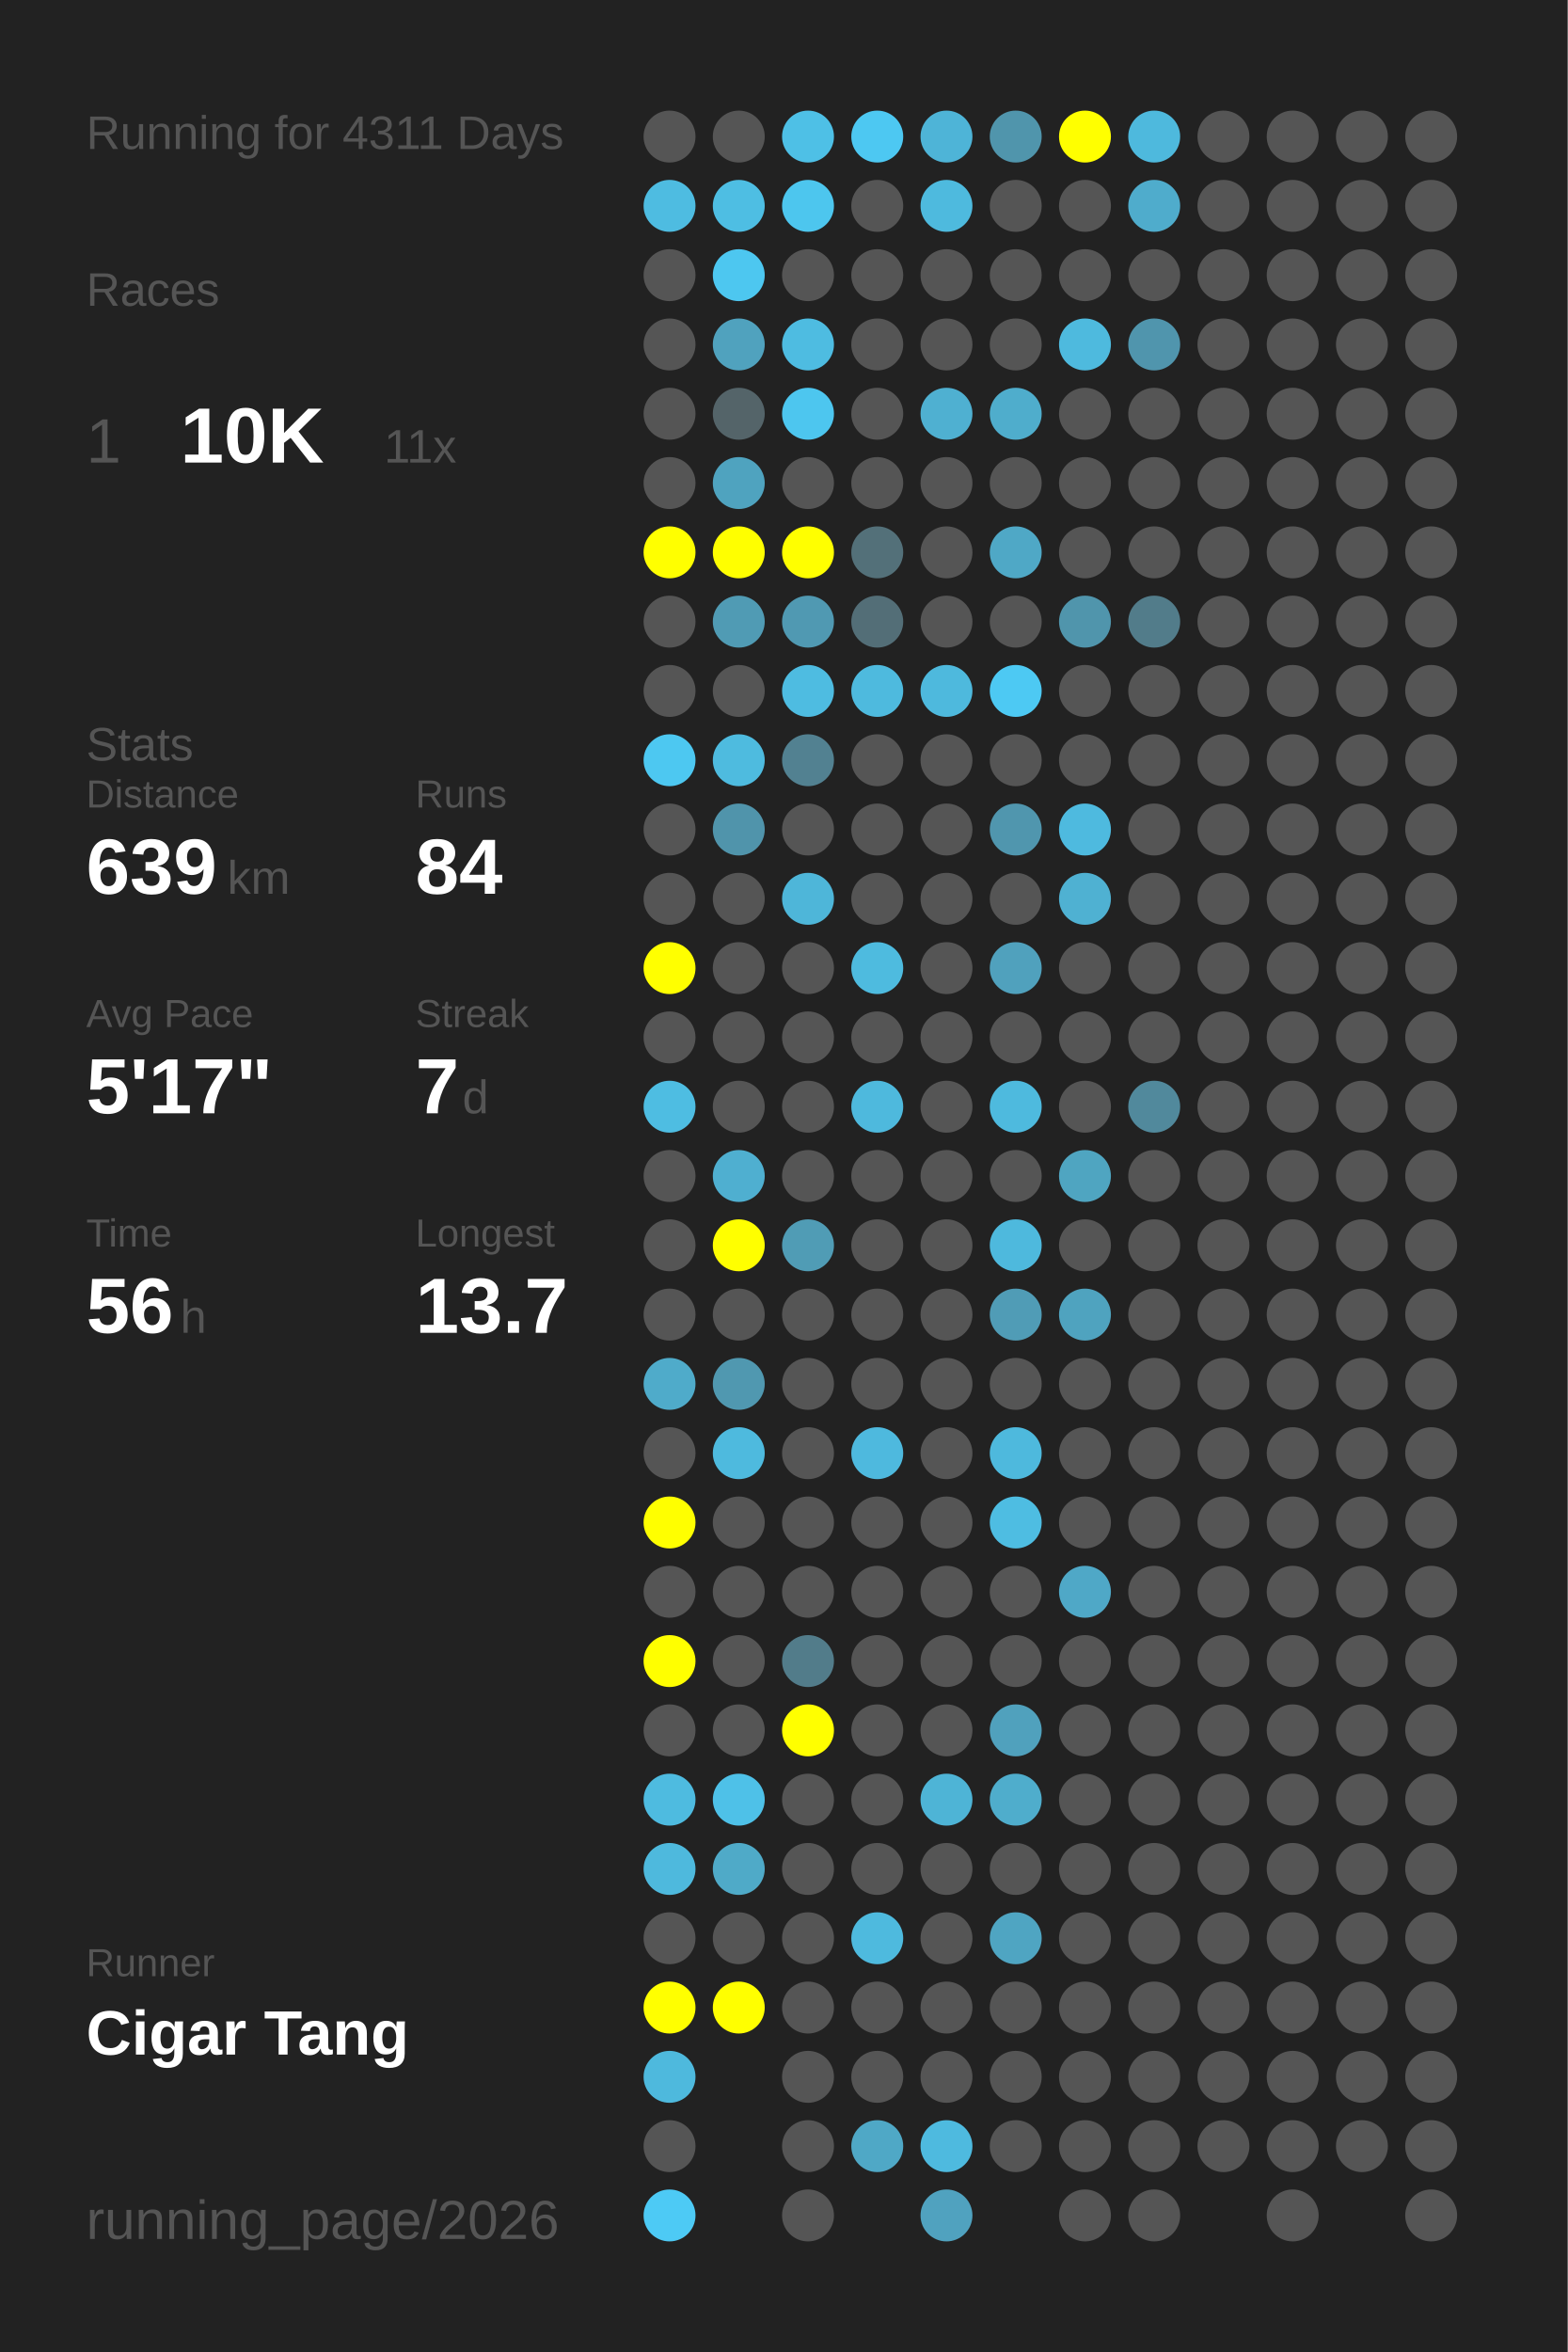
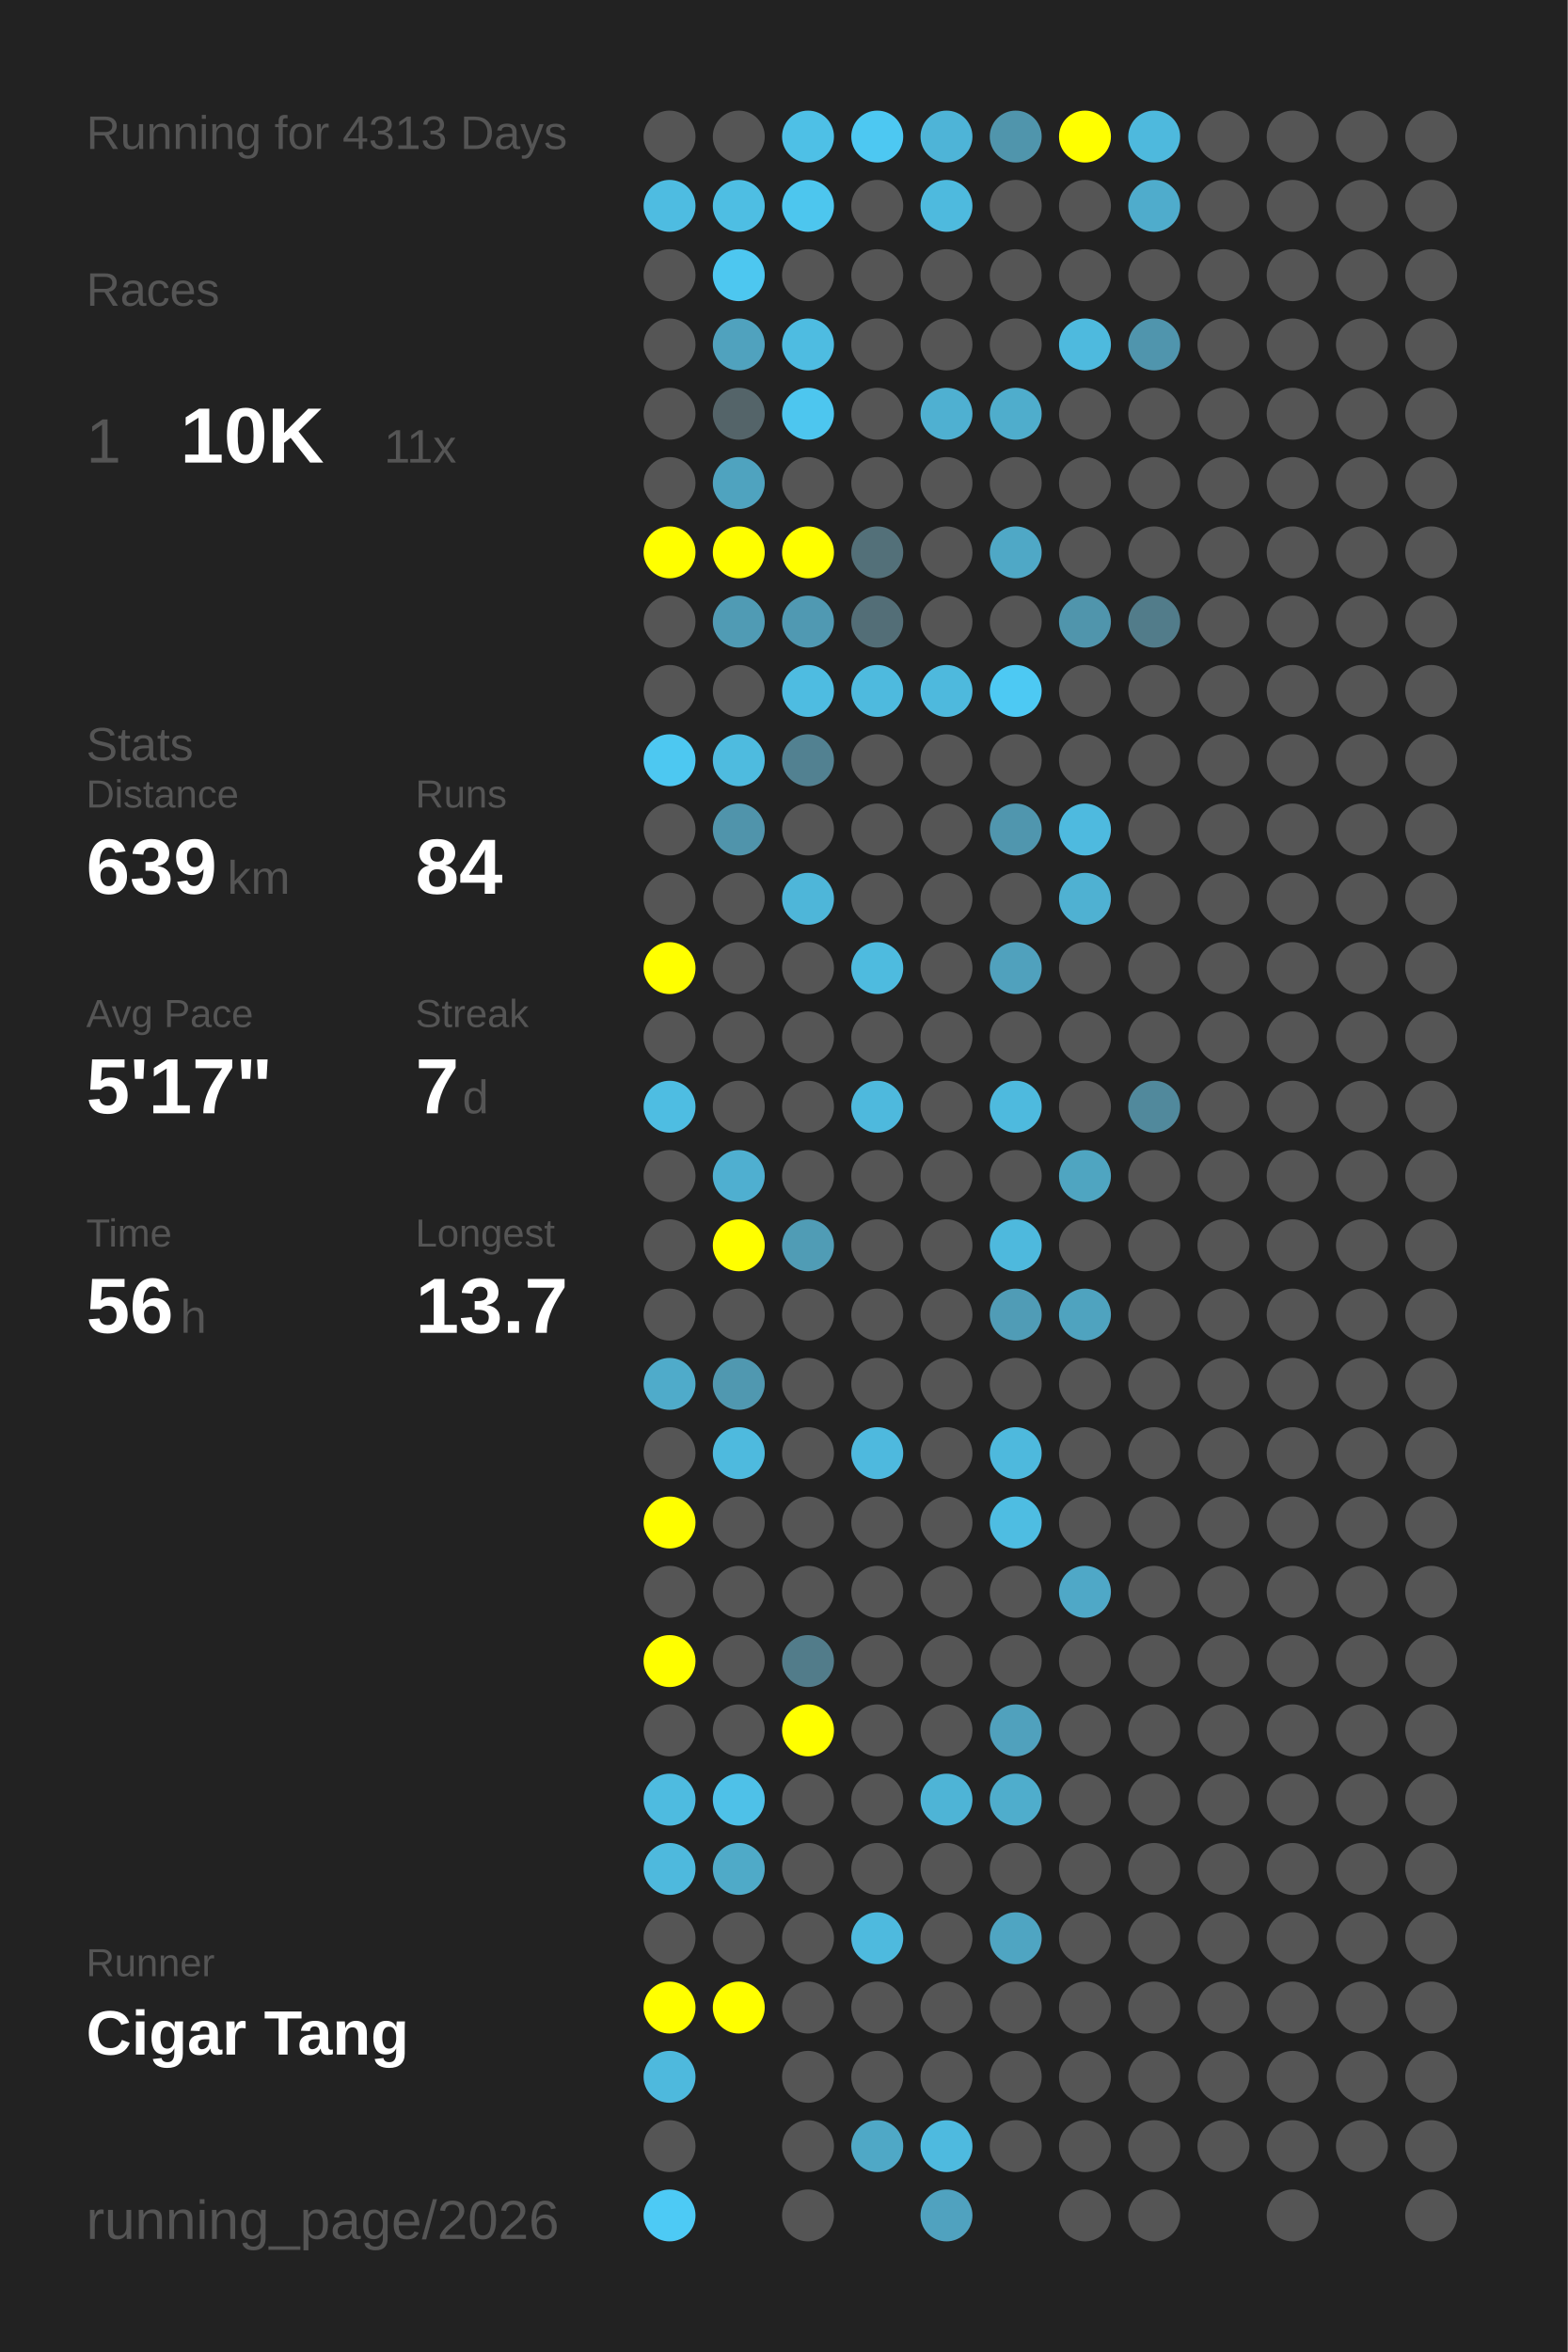
<svg xmlns="http://www.w3.org/2000/svg" baseProfile="full" height="300mm" version="1.1" viewBox="0,0,200,300" width="200mm">
  <defs />
  <rect fill="#222222" height="300" width="200" x="0" y="0" />
-   <text fill="#555555" style="font-size:6px; font-family:Arial;" x="11" y="19">Running for 4311 Days</text>
+   <text fill="#555555" style="font-size:6px; font-family:Arial;" x="11" y="19">Running for 4313 Days</text>
  <text fill="#555555" style="font-size:6px; font-family:Arial;" x="11" y="39">Races</text>
  <text fill="#555555" style="font-size:8px; font-family:Arial;" x="11" y="59">1</text>
  <text fill="#FFFFFF" style="font-size:10px; font-family:Arial; font-weight:bold;" x="23" y="59">10K</text>
  <text fill="#555555" style="font-size:6px; font-family:Arial;" x="49" y="59">11x</text>
  <text fill="#555555" style="font-size:6px; font-family:Arial;" x="11" y="97">Stats</text>
  <text fill="#555555" style="font-size:5px; font-family:Arial;" x="11" y="103">Distance</text>
  <text fill="#FFFFFF" style="font-size:10px; font-family:Arial; font-weight:bold;" x="11" y="114">639</text>
  <text fill="#555555" style="font-size:6px; font-family:Arial;" x="29" y="114">km</text>
  <text fill="#555555" style="font-size:5px; font-family:Arial;" x="53" y="103">Runs</text>
  <text fill="#FFFFFF" style="font-size:10px; font-family:Arial; font-weight:bold;" x="53" y="114">84</text>
  <text fill="#555555" style="font-size:5px; font-family:Arial;" x="11" y="131">Avg Pace</text>
  <text fill="#FFFFFF" style="font-size:10px; font-family:Arial; font-weight:bold;" x="11" y="142">5'17"</text>
  <text fill="#555555" style="font-size:5px; font-family:Arial;" x="53" y="131">Streak</text>
  <text fill="#FFFFFF" style="font-size:10px; font-family:Arial; font-weight:bold;" x="53" y="142">7</text>
  <text fill="#555555" style="font-size:6px; font-family:Arial;" x="59" y="142">d</text>
  <text fill="#555555" style="font-size:5px; font-family:Arial;" x="11" y="159">Time</text>
  <text fill="#FFFFFF" style="font-size:10px; font-family:Arial; font-weight:bold;" x="11" y="170">56</text>
  <text fill="#555555" style="font-size:6px; font-family:Arial;" x="23" y="170">h</text>
  <text fill="#555555" style="font-size:5px; font-family:Arial;" x="53" y="159">Longest</text>
  <text fill="#FFFFFF" style="font-size:10px; font-family:Arial; font-weight:bold;" x="53" y="170">13.7</text>
  <text fill="#555555" style="font-size:5px; font-family:Arial;" x="11" y="252.065">Runner</text>
  <text fill="#FFFFFF" style="font-size:8px; font-family:Arial; font-weight:bold;" x="11" y="262.065">Cigar Tang</text>
  <text fill="#555555" style="font-size:7px; font-family:Arial;" x="11" y="285.581">running_page/2026</text>
  <circle cx="85.417" cy="17.419" fill="#555555" r="3.312" />
  <circle cx="85.417" cy="26.258" fill="#4ebce1" r="3.312" />
  <circle cx="85.417" cy="35.097" fill="#555555" r="3.312" />
  <circle cx="85.417" cy="43.935" fill="#555555" r="3.312" />
  <circle cx="85.417" cy="52.774" fill="#555555" r="3.312" />
  <circle cx="85.417" cy="61.613" fill="#555555" r="3.312" />
  <circle cx="85.417" cy="70.452" fill="#FFFF00" r="3.312" />
  <circle cx="85.417" cy="79.29" fill="#555555" r="3.312" />
  <circle cx="85.417" cy="88.129" fill="#555555" r="3.312" />
  <circle cx="85.417" cy="96.968" fill="#4dc8f1" r="3.312" />
  <circle cx="85.417" cy="105.806" fill="#555555" r="3.312" />
  <circle cx="85.417" cy="114.645" fill="#555555" r="3.312" />
  <circle cx="85.417" cy="123.484" fill="#FFFF00" r="3.312" />
  <circle cx="85.417" cy="132.323" fill="#555555" r="3.312" />
  <circle cx="85.417" cy="141.161" fill="#4ebde2" r="3.312" />
  <circle cx="85.417" cy="150" fill="#555555" r="3.312" />
  <circle cx="85.417" cy="158.839" fill="#555555" r="3.312" />
  <circle cx="85.417" cy="167.677" fill="#555555" r="3.312" />
  <circle cx="85.417" cy="176.516" fill="#4fabca" r="3.312" />
  <circle cx="85.417" cy="185.355" fill="#555555" r="3.312" />
  <circle cx="85.417" cy="194.194" fill="#FFFF00" r="3.312" />
  <circle cx="85.417" cy="203.032" fill="#555555" r="3.312" />
  <circle cx="85.417" cy="211.871" fill="#FFFF00" r="3.312" />
  <circle cx="85.417" cy="220.71" fill="#555555" r="3.312" />
  <circle cx="85.417" cy="229.548" fill="#4ebbe0" r="3.312" />
  <circle cx="85.417" cy="238.387" fill="#4eb9dd" r="3.312" />
  <circle cx="85.417" cy="247.226" fill="#555555" r="3.312" />
  <circle cx="85.417" cy="256.065" fill="#FFFF00" r="3.312" />
  <circle cx="85.417" cy="264.903" fill="#4eb9dd" r="3.312" />
  <circle cx="85.417" cy="273.742" fill="#555555" r="3.312" />
  <circle cx="85.417" cy="282.581" fill="#4dcaf5" r="3.312" />
  <circle cx="94.25" cy="17.419" fill="#555555" r="3.312" />
  <circle cx="94.25" cy="26.258" fill="#4ebee3" r="3.312" />
  <circle cx="94.25" cy="35.097" fill="#4dc7f0" r="3.312" />
  <circle cx="94.25" cy="43.935" fill="#50a2be" r="3.312" />
  <circle cx="94.25" cy="52.774" fill="#546469" r="3.312" />
  <circle cx="94.25" cy="61.613" fill="#4fa3bf" r="3.312" />
  <circle cx="94.25" cy="70.452" fill="#FFFF00" r="3.312" />
  <circle cx="94.25" cy="79.29" fill="#509bb4" r="3.312" />
  <circle cx="94.25" cy="88.129" fill="#555555" r="3.312" />
  <circle cx="94.25" cy="96.968" fill="#4ebbdf" r="3.312" />
  <circle cx="94.25" cy="105.806" fill="#5094ab" r="3.312" />
  <circle cx="94.25" cy="114.645" fill="#555555" r="3.312" />
  <circle cx="94.25" cy="123.484" fill="#555555" r="3.312" />
  <circle cx="94.25" cy="132.323" fill="#555555" r="3.312" />
  <circle cx="94.25" cy="141.161" fill="#555555" r="3.312" />
  <circle cx="94.25" cy="150" fill="#4fafd0" r="3.312" />
  <circle cx="94.25" cy="158.839" fill="#FFFF00" r="3.312" />
  <circle cx="94.25" cy="167.677" fill="#555555" r="3.312" />
  <circle cx="94.25" cy="176.516" fill="#5098b0" r="3.312" />
  <circle cx="94.25" cy="185.355" fill="#4ebade" r="3.312" />
  <circle cx="94.25" cy="194.194" fill="#555555" r="3.312" />
  <circle cx="94.25" cy="203.032" fill="#555555" r="3.312" />
  <circle cx="94.25" cy="211.871" fill="#555555" r="3.312" />
  <circle cx="94.25" cy="220.71" fill="#555555" r="3.312" />
  <circle cx="94.25" cy="229.548" fill="#4ec1e8" r="3.312" />
  <circle cx="94.25" cy="238.387" fill="#4faac8" r="3.312" />
  <circle cx="94.25" cy="247.226" fill="#555555" r="3.312" />
  <circle cx="94.25" cy="256.065" fill="#FFFF00" r="3.312" />
  <circle cx="103.083" cy="17.419" fill="#4ec0e6" r="3.312" />
  <circle cx="103.083" cy="26.258" fill="#4dc6ee" r="3.312" />
  <circle cx="103.083" cy="35.097" fill="#555555" r="3.312" />
  <circle cx="103.083" cy="43.935" fill="#4ebce1" r="3.312" />
  <circle cx="103.083" cy="52.774" fill="#4dc6ef" r="3.312" />
  <circle cx="103.083" cy="61.613" fill="#555555" r="3.312" />
  <circle cx="103.083" cy="70.452" fill="#FFFF00" r="3.312" />
  <circle cx="103.083" cy="79.29" fill="#5099b2" r="3.312" />
  <circle cx="103.083" cy="88.129" fill="#4ebce1" r="3.312" />
  <circle cx="103.083" cy="96.968" fill="#528191" r="3.312" />
  <circle cx="103.083" cy="105.806" fill="#555555" r="3.312" />
  <circle cx="103.083" cy="114.645" fill="#4eb6d9" r="3.312" />
  <circle cx="103.083" cy="123.484" fill="#555555" r="3.312" />
  <circle cx="103.083" cy="132.323" fill="#555555" r="3.312" />
  <circle cx="103.083" cy="141.161" fill="#555555" r="3.312" />
  <circle cx="103.083" cy="150" fill="#555555" r="3.312" />
  <circle cx="103.083" cy="158.839" fill="#509cb5" r="3.312" />
  <circle cx="103.083" cy="167.677" fill="#555555" r="3.312" />
  <circle cx="103.083" cy="176.516" fill="#555555" r="3.312" />
  <circle cx="103.083" cy="185.355" fill="#555555" r="3.312" />
  <circle cx="103.083" cy="194.194" fill="#555555" r="3.312" />
  <circle cx="103.083" cy="203.032" fill="#555555" r="3.312" />
  <circle cx="103.083" cy="211.871" fill="#527c8a" r="3.312" />
  <circle cx="103.083" cy="220.71" fill="#FFFF00" r="3.312" />
  <circle cx="103.083" cy="229.548" fill="#555555" r="3.312" />
  <circle cx="103.083" cy="238.387" fill="#555555" r="3.312" />
  <circle cx="103.083" cy="247.226" fill="#555555" r="3.312" />
  <circle cx="103.083" cy="256.065" fill="#555555" r="3.312" />
  <circle cx="103.083" cy="264.903" fill="#555555" r="3.312" />
  <circle cx="103.083" cy="273.742" fill="#555555" r="3.312" />
  <circle cx="103.083" cy="282.581" fill="#555555" r="3.312" />
  <circle cx="111.917" cy="17.419" fill="#4dc8f2" r="3.312" />
  <circle cx="111.917" cy="26.258" fill="#555555" r="3.312" />
  <circle cx="111.917" cy="35.097" fill="#555555" r="3.312" />
  <circle cx="111.917" cy="43.935" fill="#555555" r="3.312" />
  <circle cx="111.917" cy="52.774" fill="#555555" r="3.312" />
  <circle cx="111.917" cy="61.613" fill="#555555" r="3.312" />
  <circle cx="111.917" cy="70.452" fill="#537079" r="3.312" />
  <circle cx="111.917" cy="79.29" fill="#536e77" r="3.312" />
  <circle cx="111.917" cy="88.129" fill="#4ebade" r="3.312" />
  <circle cx="111.917" cy="96.968" fill="#555555" r="3.312" />
  <circle cx="111.917" cy="105.806" fill="#555555" r="3.312" />
  <circle cx="111.917" cy="114.645" fill="#555555" r="3.312" />
  <circle cx="111.917" cy="123.484" fill="#4ebbdf" r="3.312" />
  <circle cx="111.917" cy="132.323" fill="#555555" r="3.312" />
  <circle cx="111.917" cy="141.161" fill="#4eb9dd" r="3.312" />
  <circle cx="111.917" cy="150" fill="#555555" r="3.312" />
  <circle cx="111.917" cy="158.839" fill="#555555" r="3.312" />
  <circle cx="111.917" cy="167.677" fill="#555555" r="3.312" />
  <circle cx="111.917" cy="176.516" fill="#555555" r="3.312" />
  <circle cx="111.917" cy="185.355" fill="#4eb9de" r="3.312" />
  <circle cx="111.917" cy="194.194" fill="#555555" r="3.312" />
  <circle cx="111.917" cy="203.032" fill="#555555" r="3.312" />
  <circle cx="111.917" cy="211.871" fill="#555555" r="3.312" />
  <circle cx="111.917" cy="220.71" fill="#555555" r="3.312" />
  <circle cx="111.917" cy="229.548" fill="#555555" r="3.312" />
  <circle cx="111.917" cy="238.387" fill="#555555" r="3.312" />
  <circle cx="111.917" cy="247.226" fill="#4ebade" r="3.312" />
  <circle cx="111.917" cy="256.065" fill="#555555" r="3.312" />
  <circle cx="111.917" cy="264.903" fill="#555555" r="3.312" />
  <circle cx="111.917" cy="273.742" fill="#4fa8c6" r="3.312" />
  <circle cx="120.75" cy="17.419" fill="#4eb4d7" r="3.312" />
  <circle cx="120.75" cy="26.258" fill="#4ebade" r="3.312" />
  <circle cx="120.75" cy="35.097" fill="#555555" r="3.312" />
  <circle cx="120.75" cy="43.935" fill="#555555" r="3.312" />
  <circle cx="120.75" cy="52.774" fill="#4fb0d1" r="3.312" />
  <circle cx="120.75" cy="61.613" fill="#555555" r="3.312" />
  <circle cx="120.75" cy="70.452" fill="#555555" r="3.312" />
  <circle cx="120.75" cy="79.29" fill="#555555" r="3.312" />
  <circle cx="120.75" cy="88.129" fill="#4eb9dd" r="3.312" />
  <circle cx="120.75" cy="96.968" fill="#555555" r="3.312" />
  <circle cx="120.75" cy="105.806" fill="#555555" r="3.312" />
  <circle cx="120.75" cy="114.645" fill="#555555" r="3.312" />
  <circle cx="120.75" cy="123.484" fill="#555555" r="3.312" />
  <circle cx="120.75" cy="132.323" fill="#555555" r="3.312" />
  <circle cx="120.75" cy="141.161" fill="#555555" r="3.312" />
  <circle cx="120.75" cy="150" fill="#555555" r="3.312" />
  <circle cx="120.75" cy="158.839" fill="#555555" r="3.312" />
  <circle cx="120.75" cy="167.677" fill="#555555" r="3.312" />
  <circle cx="120.75" cy="176.516" fill="#555555" r="3.312" />
  <circle cx="120.75" cy="185.355" fill="#555555" r="3.312" />
  <circle cx="120.75" cy="194.194" fill="#555555" r="3.312" />
  <circle cx="120.75" cy="203.032" fill="#555555" r="3.312" />
  <circle cx="120.75" cy="211.871" fill="#555555" r="3.312" />
  <circle cx="120.75" cy="220.71" fill="#555555" r="3.312" />
  <circle cx="120.75" cy="229.548" fill="#4eb4d6" r="3.312" />
  <circle cx="120.75" cy="238.387" fill="#555555" r="3.312" />
  <circle cx="120.75" cy="247.226" fill="#555555" r="3.312" />
  <circle cx="120.75" cy="256.065" fill="#555555" r="3.312" />
  <circle cx="120.75" cy="264.903" fill="#555555" r="3.312" />
  <circle cx="120.75" cy="273.742" fill="#4ebadf" r="3.312" />
  <circle cx="120.75" cy="282.581" fill="#50a2bf" r="3.312" />
  <circle cx="129.583" cy="17.419" fill="#5095ac" r="3.312" />
  <circle cx="129.583" cy="26.258" fill="#555555" r="3.312" />
  <circle cx="129.583" cy="35.097" fill="#555555" r="3.312" />
  <circle cx="129.583" cy="43.935" fill="#555555" r="3.312" />
  <circle cx="129.583" cy="52.774" fill="#4fadcc" r="3.312" />
  <circle cx="129.583" cy="61.613" fill="#555555" r="3.312" />
  <circle cx="129.583" cy="70.452" fill="#4fa8c6" r="3.312" />
  <circle cx="129.583" cy="79.29" fill="#555555" r="3.312" />
  <circle cx="129.583" cy="88.129" fill="#4dc9f3" r="3.312" />
  <circle cx="129.583" cy="96.968" fill="#555555" r="3.312" />
  <circle cx="129.583" cy="105.806" fill="#5096ae" r="3.312" />
  <circle cx="129.583" cy="114.645" fill="#555555" r="3.312" />
  <circle cx="129.583" cy="123.484" fill="#50a1bd" r="3.312" />
  <circle cx="129.583" cy="132.323" fill="#555555" r="3.312" />
  <circle cx="129.583" cy="141.161" fill="#4ebade" r="3.312" />
  <circle cx="129.583" cy="150" fill="#555555" r="3.312" />
  <circle cx="129.583" cy="158.839" fill="#4eb9dd" r="3.312" />
  <circle cx="129.583" cy="167.677" fill="#509cb6" r="3.312" />
  <circle cx="129.583" cy="176.516" fill="#555555" r="3.312" />
  <circle cx="129.583" cy="185.355" fill="#4eb9dd" r="3.312" />
  <circle cx="129.583" cy="194.194" fill="#4ebde2" r="3.312" />
  <circle cx="129.583" cy="203.032" fill="#555555" r="3.312" />
  <circle cx="129.583" cy="211.871" fill="#555555" r="3.312" />
  <circle cx="129.583" cy="220.71" fill="#50a1bd" r="3.312" />
  <circle cx="129.583" cy="229.548" fill="#4fadcc" r="3.312" />
  <circle cx="129.583" cy="238.387" fill="#555555" r="3.312" />
  <circle cx="129.583" cy="247.226" fill="#4fa5c2" r="3.312" />
  <circle cx="129.583" cy="256.065" fill="#555555" r="3.312" />
  <circle cx="129.583" cy="264.903" fill="#555555" r="3.312" />
  <circle cx="129.583" cy="273.742" fill="#555555" r="3.312" />
  <circle cx="138.417" cy="17.419" fill="#FFFF00" r="3.312" />
  <circle cx="138.417" cy="26.258" fill="#555555" r="3.312" />
  <circle cx="138.417" cy="35.097" fill="#555555" r="3.312" />
  <circle cx="138.417" cy="43.935" fill="#4ebade" r="3.312" />
  <circle cx="138.417" cy="52.774" fill="#555555" r="3.312" />
  <circle cx="138.417" cy="61.613" fill="#555555" r="3.312" />
  <circle cx="138.417" cy="70.452" fill="#555555" r="3.312" />
  <circle cx="138.417" cy="79.29" fill="#5095ac" r="3.312" />
  <circle cx="138.417" cy="88.129" fill="#555555" r="3.312" />
  <circle cx="138.417" cy="96.968" fill="#555555" r="3.312" />
  <circle cx="138.417" cy="105.806" fill="#4ebadf" r="3.312" />
  <circle cx="138.417" cy="114.645" fill="#4fb1d2" r="3.312" />
  <circle cx="138.417" cy="123.484" fill="#555555" r="3.312" />
  <circle cx="138.417" cy="132.323" fill="#555555" r="3.312" />
  <circle cx="138.417" cy="141.161" fill="#555555" r="3.312" />
  <circle cx="138.417" cy="150" fill="#4fa5c1" r="3.312" />
  <circle cx="138.417" cy="158.839" fill="#555555" r="3.312" />
  <circle cx="138.417" cy="167.677" fill="#4fa3bf" r="3.312" />
  <circle cx="138.417" cy="176.516" fill="#555555" r="3.312" />
  <circle cx="138.417" cy="185.355" fill="#555555" r="3.312" />
  <circle cx="138.417" cy="194.194" fill="#555555" r="3.312" />
  <circle cx="138.417" cy="203.032" fill="#4fa8c7" r="3.312" />
  <circle cx="138.417" cy="211.871" fill="#555555" r="3.312" />
  <circle cx="138.417" cy="220.71" fill="#555555" r="3.312" />
  <circle cx="138.417" cy="229.548" fill="#555555" r="3.312" />
  <circle cx="138.417" cy="238.387" fill="#555555" r="3.312" />
  <circle cx="138.417" cy="247.226" fill="#555555" r="3.312" />
  <circle cx="138.417" cy="256.065" fill="#555555" r="3.312" />
  <circle cx="138.417" cy="264.903" fill="#555555" r="3.312" />
  <circle cx="138.417" cy="273.742" fill="#555555" r="3.312" />
  <circle cx="138.417" cy="282.581" fill="#555555" r="3.312" />
  <circle cx="147.25" cy="17.419" fill="#4eb9dd" r="3.312" />
  <circle cx="147.25" cy="26.258" fill="#4faccc" r="3.312" />
  <circle cx="147.25" cy="35.097" fill="#555555" r="3.312" />
  <circle cx="147.25" cy="43.935" fill="#5095ad" r="3.312" />
  <circle cx="147.25" cy="52.774" fill="#555555" r="3.312" />
  <circle cx="147.25" cy="61.613" fill="#555555" r="3.312" />
  <circle cx="147.25" cy="70.452" fill="#555555" r="3.312" />
  <circle cx="147.25" cy="79.29" fill="#527c8a" r="3.312" />
  <circle cx="147.25" cy="88.129" fill="#555555" r="3.312" />
  <circle cx="147.25" cy="96.968" fill="#555555" r="3.312" />
  <circle cx="147.25" cy="105.806" fill="#555555" r="3.312" />
  <circle cx="147.25" cy="114.645" fill="#555555" r="3.312" />
  <circle cx="147.25" cy="123.484" fill="#555555" r="3.312" />
  <circle cx="147.25" cy="132.323" fill="#555555" r="3.312" />
  <circle cx="147.25" cy="141.161" fill="#51899c" r="3.312" />
  <circle cx="147.25" cy="150" fill="#555555" r="3.312" />
  <circle cx="147.25" cy="158.839" fill="#555555" r="3.312" />
  <circle cx="147.25" cy="167.677" fill="#555555" r="3.312" />
  <circle cx="147.25" cy="176.516" fill="#555555" r="3.312" />
  <circle cx="147.25" cy="185.355" fill="#555555" r="3.312" />
  <circle cx="147.25" cy="194.194" fill="#555555" r="3.312" />
  <circle cx="147.25" cy="203.032" fill="#555555" r="3.312" />
  <circle cx="147.25" cy="211.871" fill="#555555" r="3.312" />
  <circle cx="147.25" cy="220.71" fill="#555555" r="3.312" />
  <circle cx="147.25" cy="229.548" fill="#555555" r="3.312" />
  <circle cx="147.25" cy="238.387" fill="#555555" r="3.312" />
  <circle cx="147.25" cy="247.226" fill="#555555" r="3.312" />
  <circle cx="147.25" cy="256.065" fill="#555555" r="3.312" />
  <circle cx="147.25" cy="264.903" fill="#555555" r="3.312" />
  <circle cx="147.25" cy="273.742" fill="#555555" r="3.312" />
  <circle cx="147.25" cy="282.581" fill="#555555" r="3.312" />
  <circle cx="156.083" cy="17.419" fill="#555555" r="3.312" />
  <circle cx="156.083" cy="26.258" fill="#555555" r="3.312" />
  <circle cx="156.083" cy="35.097" fill="#555555" r="3.312" />
  <circle cx="156.083" cy="43.935" fill="#555555" r="3.312" />
  <circle cx="156.083" cy="52.774" fill="#555555" r="3.312" />
  <circle cx="156.083" cy="61.613" fill="#555555" r="3.312" />
  <circle cx="156.083" cy="70.452" fill="#555555" r="3.312" />
  <circle cx="156.083" cy="79.29" fill="#555555" r="3.312" />
  <circle cx="156.083" cy="88.129" fill="#555555" r="3.312" />
  <circle cx="156.083" cy="96.968" fill="#555555" r="3.312" />
  <circle cx="156.083" cy="105.806" fill="#555555" r="3.312" />
  <circle cx="156.083" cy="114.645" fill="#555555" r="3.312" />
  <circle cx="156.083" cy="123.484" fill="#555555" r="3.312" />
  <circle cx="156.083" cy="132.323" fill="#555555" r="3.312" />
  <circle cx="156.083" cy="141.161" fill="#555555" r="3.312" />
  <circle cx="156.083" cy="150" fill="#555555" r="3.312" />
  <circle cx="156.083" cy="158.839" fill="#555555" r="3.312" />
  <circle cx="156.083" cy="167.677" fill="#555555" r="3.312" />
  <circle cx="156.083" cy="176.516" fill="#555555" r="3.312" />
  <circle cx="156.083" cy="185.355" fill="#555555" r="3.312" />
  <circle cx="156.083" cy="194.194" fill="#555555" r="3.312" />
  <circle cx="156.083" cy="203.032" fill="#555555" r="3.312" />
  <circle cx="156.083" cy="211.871" fill="#555555" r="3.312" />
  <circle cx="156.083" cy="220.71" fill="#555555" r="3.312" />
  <circle cx="156.083" cy="229.548" fill="#555555" r="3.312" />
  <circle cx="156.083" cy="238.387" fill="#555555" r="3.312" />
  <circle cx="156.083" cy="247.226" fill="#555555" r="3.312" />
  <circle cx="156.083" cy="256.065" fill="#555555" r="3.312" />
  <circle cx="156.083" cy="264.903" fill="#555555" r="3.312" />
  <circle cx="156.083" cy="273.742" fill="#555555" r="3.312" />
  <circle cx="164.917" cy="17.419" fill="#555555" r="3.312" />
  <circle cx="164.917" cy="26.258" fill="#555555" r="3.312" />
  <circle cx="164.917" cy="35.097" fill="#555555" r="3.312" />
  <circle cx="164.917" cy="43.935" fill="#555555" r="3.312" />
  <circle cx="164.917" cy="52.774" fill="#555555" r="3.312" />
  <circle cx="164.917" cy="61.613" fill="#555555" r="3.312" />
  <circle cx="164.917" cy="70.452" fill="#555555" r="3.312" />
  <circle cx="164.917" cy="79.29" fill="#555555" r="3.312" />
  <circle cx="164.917" cy="88.129" fill="#555555" r="3.312" />
  <circle cx="164.917" cy="96.968" fill="#555555" r="3.312" />
  <circle cx="164.917" cy="105.806" fill="#555555" r="3.312" />
  <circle cx="164.917" cy="114.645" fill="#555555" r="3.312" />
  <circle cx="164.917" cy="123.484" fill="#555555" r="3.312" />
  <circle cx="164.917" cy="132.323" fill="#555555" r="3.312" />
  <circle cx="164.917" cy="141.161" fill="#555555" r="3.312" />
  <circle cx="164.917" cy="150" fill="#555555" r="3.312" />
  <circle cx="164.917" cy="158.839" fill="#555555" r="3.312" />
  <circle cx="164.917" cy="167.677" fill="#555555" r="3.312" />
  <circle cx="164.917" cy="176.516" fill="#555555" r="3.312" />
  <circle cx="164.917" cy="185.355" fill="#555555" r="3.312" />
  <circle cx="164.917" cy="194.194" fill="#555555" r="3.312" />
  <circle cx="164.917" cy="203.032" fill="#555555" r="3.312" />
  <circle cx="164.917" cy="211.871" fill="#555555" r="3.312" />
  <circle cx="164.917" cy="220.71" fill="#555555" r="3.312" />
  <circle cx="164.917" cy="229.548" fill="#555555" r="3.312" />
  <circle cx="164.917" cy="238.387" fill="#555555" r="3.312" />
  <circle cx="164.917" cy="247.226" fill="#555555" r="3.312" />
  <circle cx="164.917" cy="256.065" fill="#555555" r="3.312" />
  <circle cx="164.917" cy="264.903" fill="#555555" r="3.312" />
  <circle cx="164.917" cy="273.742" fill="#555555" r="3.312" />
  <circle cx="164.917" cy="282.581" fill="#555555" r="3.312" />
  <circle cx="173.75" cy="17.419" fill="#555555" r="3.312" />
  <circle cx="173.75" cy="26.258" fill="#555555" r="3.312" />
  <circle cx="173.75" cy="35.097" fill="#555555" r="3.312" />
  <circle cx="173.75" cy="43.935" fill="#555555" r="3.312" />
  <circle cx="173.75" cy="52.774" fill="#555555" r="3.312" />
  <circle cx="173.75" cy="61.613" fill="#555555" r="3.312" />
  <circle cx="173.75" cy="70.452" fill="#555555" r="3.312" />
  <circle cx="173.75" cy="79.29" fill="#555555" r="3.312" />
  <circle cx="173.75" cy="88.129" fill="#555555" r="3.312" />
  <circle cx="173.75" cy="96.968" fill="#555555" r="3.312" />
  <circle cx="173.75" cy="105.806" fill="#555555" r="3.312" />
  <circle cx="173.75" cy="114.645" fill="#555555" r="3.312" />
  <circle cx="173.75" cy="123.484" fill="#555555" r="3.312" />
  <circle cx="173.75" cy="132.323" fill="#555555" r="3.312" />
  <circle cx="173.75" cy="141.161" fill="#555555" r="3.312" />
  <circle cx="173.75" cy="150" fill="#555555" r="3.312" />
  <circle cx="173.75" cy="158.839" fill="#555555" r="3.312" />
  <circle cx="173.75" cy="167.677" fill="#555555" r="3.312" />
  <circle cx="173.75" cy="176.516" fill="#555555" r="3.312" />
  <circle cx="173.75" cy="185.355" fill="#555555" r="3.312" />
  <circle cx="173.75" cy="194.194" fill="#555555" r="3.312" />
  <circle cx="173.75" cy="203.032" fill="#555555" r="3.312" />
  <circle cx="173.75" cy="211.871" fill="#555555" r="3.312" />
  <circle cx="173.75" cy="220.71" fill="#555555" r="3.312" />
  <circle cx="173.75" cy="229.548" fill="#555555" r="3.312" />
  <circle cx="173.75" cy="238.387" fill="#555555" r="3.312" />
  <circle cx="173.75" cy="247.226" fill="#555555" r="3.312" />
  <circle cx="173.75" cy="256.065" fill="#555555" r="3.312" />
  <circle cx="173.75" cy="264.903" fill="#555555" r="3.312" />
  <circle cx="173.75" cy="273.742" fill="#555555" r="3.312" />
  <circle cx="182.583" cy="17.419" fill="#555555" r="3.312" />
  <circle cx="182.583" cy="26.258" fill="#555555" r="3.312" />
  <circle cx="182.583" cy="35.097" fill="#555555" r="3.312" />
  <circle cx="182.583" cy="43.935" fill="#555555" r="3.312" />
  <circle cx="182.583" cy="52.774" fill="#555555" r="3.312" />
  <circle cx="182.583" cy="61.613" fill="#555555" r="3.312" />
  <circle cx="182.583" cy="70.452" fill="#555555" r="3.312" />
  <circle cx="182.583" cy="79.29" fill="#555555" r="3.312" />
  <circle cx="182.583" cy="88.129" fill="#555555" r="3.312" />
  <circle cx="182.583" cy="96.968" fill="#555555" r="3.312" />
  <circle cx="182.583" cy="105.806" fill="#555555" r="3.312" />
  <circle cx="182.583" cy="114.645" fill="#555555" r="3.312" />
  <circle cx="182.583" cy="123.484" fill="#555555" r="3.312" />
  <circle cx="182.583" cy="132.323" fill="#555555" r="3.312" />
  <circle cx="182.583" cy="141.161" fill="#555555" r="3.312" />
  <circle cx="182.583" cy="150" fill="#555555" r="3.312" />
  <circle cx="182.583" cy="158.839" fill="#555555" r="3.312" />
  <circle cx="182.583" cy="167.677" fill="#555555" r="3.312" />
  <circle cx="182.583" cy="176.516" fill="#555555" r="3.312" />
  <circle cx="182.583" cy="185.355" fill="#555555" r="3.312" />
  <circle cx="182.583" cy="194.194" fill="#555555" r="3.312" />
  <circle cx="182.583" cy="203.032" fill="#555555" r="3.312" />
  <circle cx="182.583" cy="211.871" fill="#555555" r="3.312" />
  <circle cx="182.583" cy="220.71" fill="#555555" r="3.312" />
  <circle cx="182.583" cy="229.548" fill="#555555" r="3.312" />
  <circle cx="182.583" cy="238.387" fill="#555555" r="3.312" />
  <circle cx="182.583" cy="247.226" fill="#555555" r="3.312" />
  <circle cx="182.583" cy="256.065" fill="#555555" r="3.312" />
  <circle cx="182.583" cy="264.903" fill="#555555" r="3.312" />
  <circle cx="182.583" cy="273.742" fill="#555555" r="3.312" />
  <circle cx="182.583" cy="282.581" fill="#555555" r="3.312" />
</svg>
